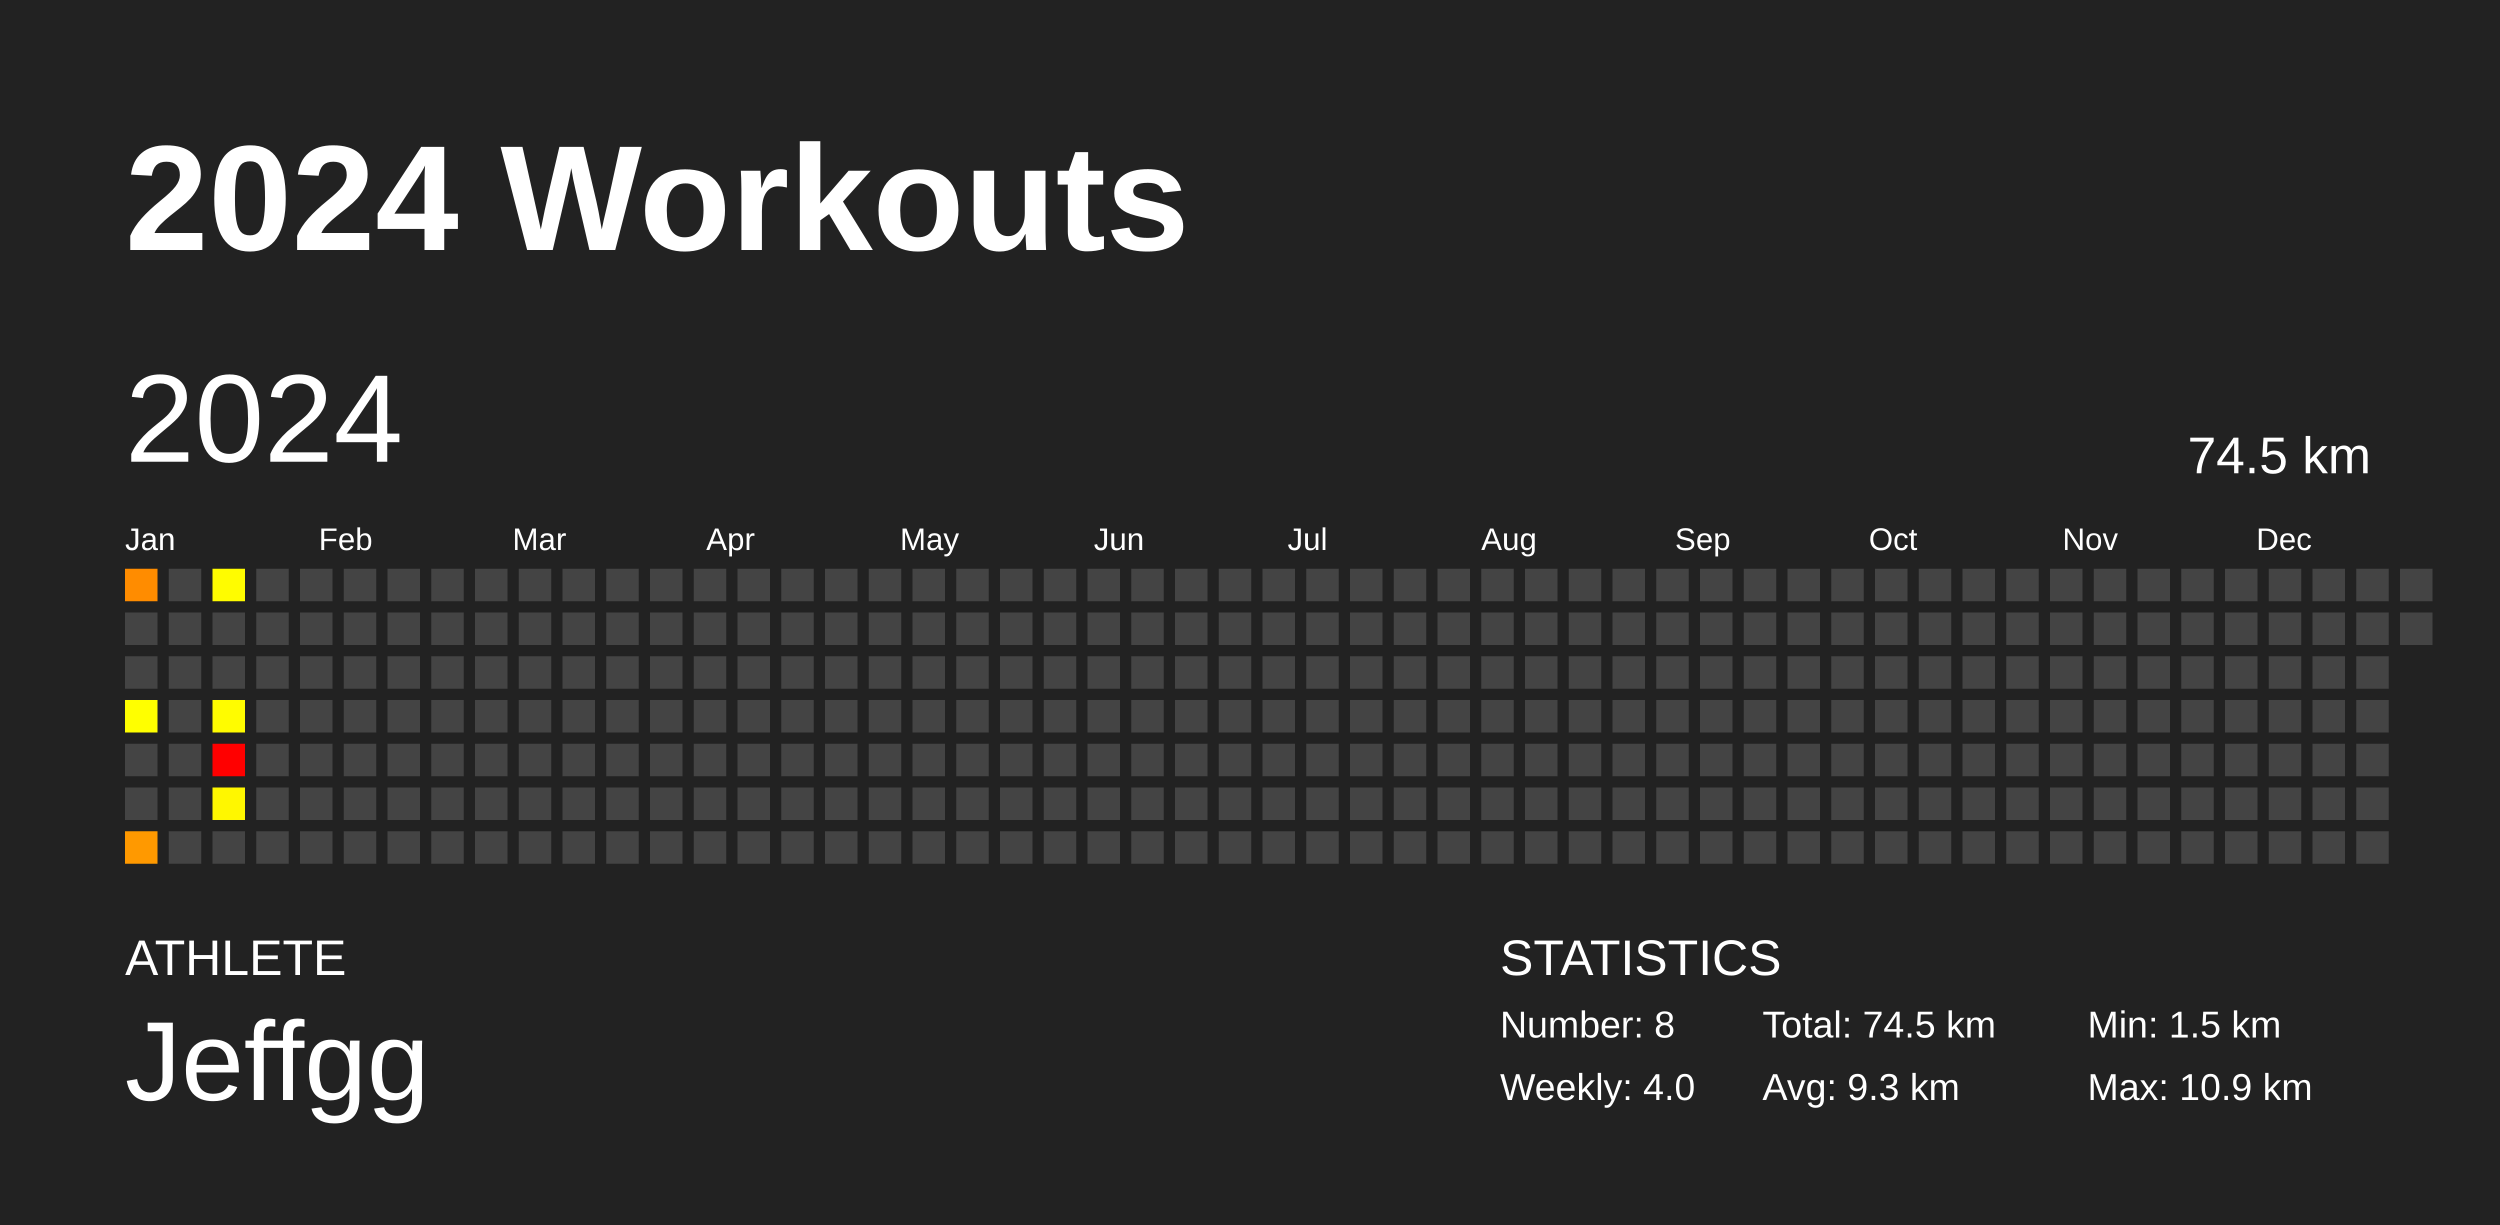
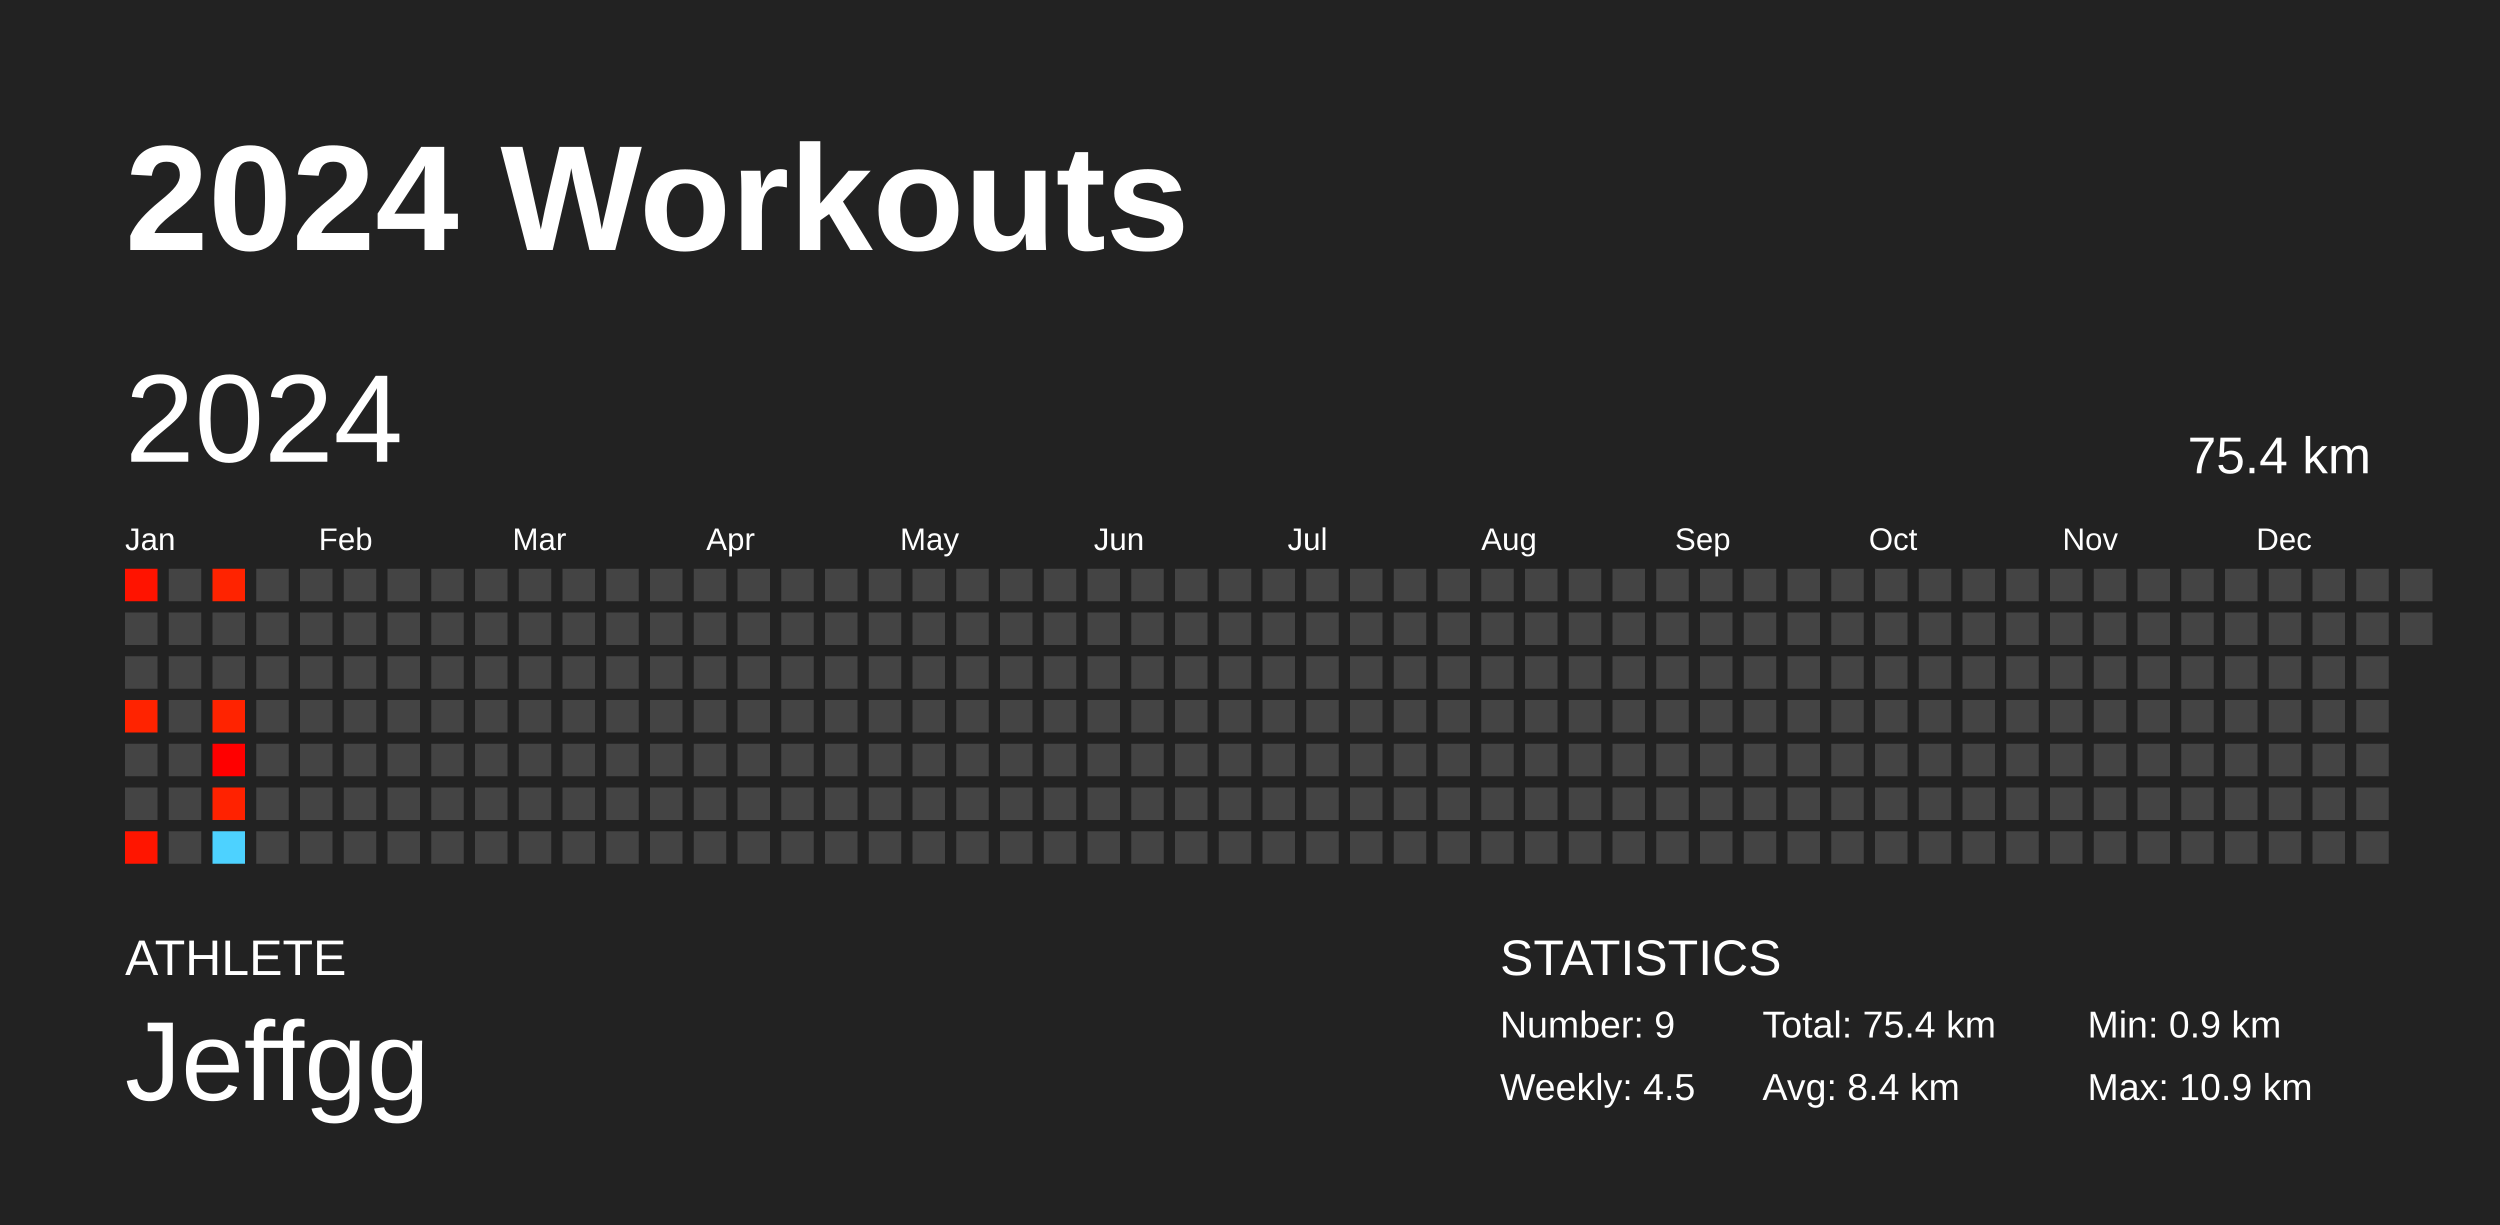
<svg xmlns="http://www.w3.org/2000/svg" baseProfile="full" height="98mm" version="1.1" viewBox="0,0,200,98" width="200mm">
  <defs />
  <rect fill="#222222" height="98" width="200" x="0" y="0" />
  <text fill="#FFFFFF" style="font-size:12px; font-family:Arial; font-weight:bold;" x="10" y="20">2024 Workouts</text>
  <text fill="#FFFFFF" style="font-size:4px; font-family:Arial" x="10" y="78">ATHLETE</text>
  <text fill="#FFFFFF" style="font-size:9px; font-family:Arial" x="10" y="88">Jeffgg</text>
  <text fill="#FFFFFF" style="font-size:4px; font-family:Arial" x="120" y="78">STATISTICS</text>
-   <text fill="#FFFFFF" style="font-size:3px; font-family:Arial" x="120" y="83">Number: 8</text>
-   <text fill="#FFFFFF" style="font-size:3px; font-family:Arial" x="120" y="88">Weekly: 4.0</text>
-   <text fill="#FFFFFF" style="font-size:3px; font-family:Arial" x="141" y="83">Total: 74.5 km</text>
-   <text fill="#FFFFFF" style="font-size:3px; font-family:Arial" x="141" y="88">Avg: 9.3 km</text>
-   <text fill="#FFFFFF" style="font-size:3px; font-family:Arial" x="167" y="83">Min: 1.5 km</text>
+   <text fill="#FFFFFF" style="font-size:3px; font-family:Arial" x="120" y="83">Number: 9</text>
+   <text fill="#FFFFFF" style="font-size:3px; font-family:Arial" x="120" y="88">Weekly: 4.5</text>
+   <text fill="#FFFFFF" style="font-size:3px; font-family:Arial" x="141" y="83">Total: 75.4 km</text>
+   <text fill="#FFFFFF" style="font-size:3px; font-family:Arial" x="141" y="88">Avg: 8.4 km</text>
+   <text fill="#FFFFFF" style="font-size:3px; font-family:Arial" x="167" y="83">Min: 0.9 km</text>
  <text fill="#FFFFFF" style="font-size:3px; font-family:Arial" x="167" y="88">Max: 10.9 km</text>
  <text dominant-baseline="hanging" fill="#FFFFFF" style="font-size:10.0px; font-family:Arial;" x="10" y="30">2024</text>
-   <text dominant-baseline="hanging" fill="#FFFFFF" style="font-size:4.125px; font-family:Arial;" x="175" y="35">74.5 km</text>
+   <text dominant-baseline="hanging" fill="#FFFFFF" style="font-size:4.125px; font-family:Arial;" x="175" y="35">75.4 km</text>
  <text fill="#FFFFFF" style="font-size:2.5px; font-family:Arial" x="10.0" y="44">Jan</text>
  <text fill="#FFFFFF" style="font-size:2.5px; font-family:Arial" x="25.5" y="44">Feb</text>
  <text fill="#FFFFFF" style="font-size:2.5px; font-family:Arial" x="41.0" y="44">Mar</text>
  <text fill="#FFFFFF" style="font-size:2.5px; font-family:Arial" x="56.5" y="44">Apr</text>
  <text fill="#FFFFFF" style="font-size:2.5px; font-family:Arial" x="72.0" y="44">May</text>
  <text fill="#FFFFFF" style="font-size:2.5px; font-family:Arial" x="87.5" y="44">Jun</text>
  <text fill="#FFFFFF" style="font-size:2.5px; font-family:Arial" x="103.0" y="44">Jul</text>
  <text fill="#FFFFFF" style="font-size:2.5px; font-family:Arial" x="118.5" y="44">Aug</text>
  <text fill="#FFFFFF" style="font-size:2.5px; font-family:Arial" x="134.0" y="44">Sep</text>
  <text fill="#FFFFFF" style="font-size:2.5px; font-family:Arial" x="149.5" y="44">Oct</text>
  <text fill="#FFFFFF" style="font-size:2.5px; font-family:Arial" x="165.0" y="44">Nov</text>
  <text fill="#FFFFFF" style="font-size:2.5px; font-family:Arial" x="180.5" y="44">Dec</text>
-   <rect fill="#ff8c00" height="2.6" width="2.6" x="10.0" y="45.5" />
+   <rect fill="#ff1300" height="2.6" width="2.6" x="10.0" y="45.5" />
  <rect fill="#444444" height="2.6" width="2.6" x="10.0" y="49.0" />
  <rect fill="#444444" height="2.6" width="2.6" x="10.0" y="52.5" />
-   <rect fill="#ffff00" height="2.6" width="2.6" x="10.0" y="56.0" />
+   <rect fill="#ff2300" height="2.6" width="2.6" x="10.0" y="56.0" />
  <rect fill="#444444" height="2.6" width="2.6" x="10.0" y="59.5" />
  <rect fill="#444444" height="2.6" width="2.6" x="10.0" y="63.0" />
-   <rect fill="#ff9900" height="2.6" width="2.6" x="10.0" y="66.5" />
+   <rect fill="#ff1500" height="2.6" width="2.6" x="10.0" y="66.5" />
  <rect fill="#444444" height="2.6" width="2.6" x="13.5" y="45.5" />
  <rect fill="#444444" height="2.6" width="2.6" x="13.5" y="49.0" />
  <rect fill="#444444" height="2.6" width="2.6" x="13.5" y="52.5" />
  <rect fill="#444444" height="2.6" width="2.6" x="13.5" y="56.0" />
  <rect fill="#444444" height="2.6" width="2.6" x="13.5" y="59.5" />
  <rect fill="#444444" height="2.6" width="2.6" x="13.5" y="63.0" />
  <rect fill="#444444" height="2.6" width="2.6" x="13.5" y="66.5" />
-   <rect fill="#fffc00" height="2.6" width="2.6" x="17.0" y="45.5" />
+   <rect fill="#ff2300" height="2.6" width="2.6" x="17.0" y="45.5" />
  <rect fill="#444444" height="2.6" width="2.6" x="17.0" y="49.0" />
  <rect fill="#444444" height="2.6" width="2.6" x="17.0" y="52.5" />
-   <rect fill="#fffc00" height="2.6" width="2.6" x="17.0" y="56.0" />
+   <rect fill="#ff2300" height="2.6" width="2.6" x="17.0" y="56.0" />
  <rect fill="#ff0000" height="2.6" width="2.6" x="17.0" y="59.5" />
-   <rect fill="#fff700" height="2.6" width="2.6" x="17.0" y="63.0" />
-   <rect fill="#444444" height="2.6" width="2.6" x="17.0" y="66.5" />
+   <rect fill="#ff2200" height="2.6" width="2.6" x="17.0" y="63.0" />
+   <rect fill="#4dd2ff" height="2.6" width="2.6" x="17.0" y="66.5" />
  <rect fill="#444444" height="2.6" width="2.6" x="20.5" y="45.5" />
  <rect fill="#444444" height="2.6" width="2.6" x="20.5" y="49.0" />
  <rect fill="#444444" height="2.6" width="2.6" x="20.5" y="52.5" />
  <rect fill="#444444" height="2.6" width="2.6" x="20.5" y="56.0" />
  <rect fill="#444444" height="2.6" width="2.6" x="20.5" y="59.5" />
  <rect fill="#444444" height="2.6" width="2.6" x="20.5" y="63.0" />
  <rect fill="#444444" height="2.6" width="2.6" x="20.5" y="66.5" />
  <rect fill="#444444" height="2.6" width="2.6" x="24.0" y="45.5" />
  <rect fill="#444444" height="2.6" width="2.6" x="24.0" y="49.0" />
  <rect fill="#444444" height="2.6" width="2.6" x="24.0" y="52.5" />
  <rect fill="#444444" height="2.6" width="2.6" x="24.0" y="56.0" />
  <rect fill="#444444" height="2.6" width="2.6" x="24.0" y="59.5" />
  <rect fill="#444444" height="2.6" width="2.6" x="24.0" y="63.0" />
  <rect fill="#444444" height="2.6" width="2.6" x="24.0" y="66.5" />
  <rect fill="#444444" height="2.6" width="2.6" x="27.5" y="45.5" />
  <rect fill="#444444" height="2.6" width="2.6" x="27.5" y="49.0" />
  <rect fill="#444444" height="2.6" width="2.6" x="27.5" y="52.5" />
  <rect fill="#444444" height="2.6" width="2.6" x="27.5" y="56.0" />
  <rect fill="#444444" height="2.6" width="2.6" x="27.5" y="59.5" />
  <rect fill="#444444" height="2.6" width="2.6" x="27.5" y="63.0" />
  <rect fill="#444444" height="2.6" width="2.6" x="27.5" y="66.5" />
  <rect fill="#444444" height="2.6" width="2.6" x="31.0" y="45.5" />
  <rect fill="#444444" height="2.6" width="2.6" x="31.0" y="49.0" />
  <rect fill="#444444" height="2.6" width="2.6" x="31.0" y="52.5" />
  <rect fill="#444444" height="2.6" width="2.6" x="31.0" y="56.0" />
  <rect fill="#444444" height="2.6" width="2.6" x="31.0" y="59.5" />
  <rect fill="#444444" height="2.6" width="2.6" x="31.0" y="63.0" />
  <rect fill="#444444" height="2.6" width="2.6" x="31.0" y="66.5" />
  <rect fill="#444444" height="2.6" width="2.6" x="34.5" y="45.5" />
  <rect fill="#444444" height="2.6" width="2.6" x="34.5" y="49.0" />
  <rect fill="#444444" height="2.6" width="2.6" x="34.5" y="52.5" />
  <rect fill="#444444" height="2.6" width="2.6" x="34.5" y="56.0" />
  <rect fill="#444444" height="2.6" width="2.6" x="34.5" y="59.5" />
  <rect fill="#444444" height="2.6" width="2.6" x="34.5" y="63.0" />
  <rect fill="#444444" height="2.6" width="2.6" x="34.5" y="66.5" />
  <rect fill="#444444" height="2.6" width="2.6" x="38.0" y="45.5" />
  <rect fill="#444444" height="2.6" width="2.6" x="38.0" y="49.0" />
  <rect fill="#444444" height="2.6" width="2.6" x="38.0" y="52.5" />
  <rect fill="#444444" height="2.6" width="2.6" x="38.0" y="56.0" />
  <rect fill="#444444" height="2.6" width="2.6" x="38.0" y="59.5" />
  <rect fill="#444444" height="2.6" width="2.6" x="38.0" y="63.0" />
  <rect fill="#444444" height="2.6" width="2.6" x="38.0" y="66.5" />
  <rect fill="#444444" height="2.6" width="2.6" x="41.5" y="45.5" />
  <rect fill="#444444" height="2.6" width="2.6" x="41.5" y="49.0" />
  <rect fill="#444444" height="2.6" width="2.6" x="41.5" y="52.5" />
  <rect fill="#444444" height="2.6" width="2.6" x="41.5" y="56.0" />
  <rect fill="#444444" height="2.6" width="2.6" x="41.5" y="59.5" />
  <rect fill="#444444" height="2.6" width="2.6" x="41.5" y="63.0" />
  <rect fill="#444444" height="2.6" width="2.6" x="41.5" y="66.5" />
  <rect fill="#444444" height="2.6" width="2.6" x="45.0" y="45.5" />
  <rect fill="#444444" height="2.6" width="2.6" x="45.0" y="49.0" />
  <rect fill="#444444" height="2.6" width="2.6" x="45.0" y="52.5" />
  <rect fill="#444444" height="2.6" width="2.6" x="45.0" y="56.0" />
  <rect fill="#444444" height="2.6" width="2.6" x="45.0" y="59.5" />
  <rect fill="#444444" height="2.6" width="2.6" x="45.0" y="63.0" />
  <rect fill="#444444" height="2.6" width="2.6" x="45.0" y="66.5" />
  <rect fill="#444444" height="2.6" width="2.6" x="48.5" y="45.5" />
  <rect fill="#444444" height="2.6" width="2.6" x="48.5" y="49.0" />
  <rect fill="#444444" height="2.6" width="2.6" x="48.5" y="52.5" />
  <rect fill="#444444" height="2.6" width="2.6" x="48.5" y="56.0" />
  <rect fill="#444444" height="2.6" width="2.6" x="48.5" y="59.5" />
  <rect fill="#444444" height="2.6" width="2.6" x="48.5" y="63.0" />
  <rect fill="#444444" height="2.6" width="2.6" x="48.5" y="66.5" />
  <rect fill="#444444" height="2.6" width="2.6" x="52.0" y="45.5" />
  <rect fill="#444444" height="2.6" width="2.6" x="52.0" y="49.0" />
  <rect fill="#444444" height="2.6" width="2.6" x="52.0" y="52.5" />
  <rect fill="#444444" height="2.6" width="2.6" x="52.0" y="56.0" />
  <rect fill="#444444" height="2.6" width="2.6" x="52.0" y="59.5" />
  <rect fill="#444444" height="2.6" width="2.6" x="52.0" y="63.0" />
  <rect fill="#444444" height="2.6" width="2.6" x="52.0" y="66.5" />
  <rect fill="#444444" height="2.6" width="2.6" x="55.5" y="45.5" />
  <rect fill="#444444" height="2.6" width="2.6" x="55.5" y="49.0" />
  <rect fill="#444444" height="2.6" width="2.6" x="55.5" y="52.5" />
  <rect fill="#444444" height="2.6" width="2.6" x="55.5" y="56.0" />
  <rect fill="#444444" height="2.6" width="2.6" x="55.5" y="59.5" />
  <rect fill="#444444" height="2.6" width="2.6" x="55.5" y="63.0" />
  <rect fill="#444444" height="2.6" width="2.6" x="55.5" y="66.5" />
  <rect fill="#444444" height="2.6" width="2.6" x="59.0" y="45.5" />
  <rect fill="#444444" height="2.6" width="2.6" x="59.0" y="49.0" />
  <rect fill="#444444" height="2.6" width="2.6" x="59.0" y="52.5" />
  <rect fill="#444444" height="2.6" width="2.6" x="59.0" y="56.0" />
  <rect fill="#444444" height="2.6" width="2.6" x="59.0" y="59.5" />
  <rect fill="#444444" height="2.6" width="2.6" x="59.0" y="63.0" />
  <rect fill="#444444" height="2.6" width="2.6" x="59.0" y="66.5" />
  <rect fill="#444444" height="2.6" width="2.6" x="62.5" y="45.5" />
  <rect fill="#444444" height="2.6" width="2.6" x="62.5" y="49.0" />
  <rect fill="#444444" height="2.6" width="2.6" x="62.5" y="52.5" />
  <rect fill="#444444" height="2.6" width="2.6" x="62.5" y="56.0" />
  <rect fill="#444444" height="2.6" width="2.6" x="62.5" y="59.5" />
  <rect fill="#444444" height="2.6" width="2.6" x="62.5" y="63.0" />
  <rect fill="#444444" height="2.6" width="2.6" x="62.5" y="66.5" />
  <rect fill="#444444" height="2.6" width="2.6" x="66.0" y="45.5" />
  <rect fill="#444444" height="2.6" width="2.6" x="66.0" y="49.0" />
  <rect fill="#444444" height="2.6" width="2.6" x="66.0" y="52.5" />
  <rect fill="#444444" height="2.6" width="2.6" x="66.0" y="56.0" />
  <rect fill="#444444" height="2.6" width="2.6" x="66.0" y="59.5" />
  <rect fill="#444444" height="2.6" width="2.6" x="66.0" y="63.0" />
  <rect fill="#444444" height="2.6" width="2.6" x="66.0" y="66.5" />
  <rect fill="#444444" height="2.6" width="2.6" x="69.5" y="45.5" />
  <rect fill="#444444" height="2.6" width="2.6" x="69.5" y="49.0" />
  <rect fill="#444444" height="2.6" width="2.6" x="69.5" y="52.5" />
  <rect fill="#444444" height="2.6" width="2.6" x="69.5" y="56.0" />
  <rect fill="#444444" height="2.6" width="2.6" x="69.5" y="59.5" />
  <rect fill="#444444" height="2.6" width="2.6" x="69.5" y="63.0" />
  <rect fill="#444444" height="2.6" width="2.6" x="69.5" y="66.5" />
  <rect fill="#444444" height="2.6" width="2.6" x="73.0" y="45.5" />
  <rect fill="#444444" height="2.6" width="2.6" x="73.0" y="49.0" />
  <rect fill="#444444" height="2.6" width="2.6" x="73.0" y="52.5" />
  <rect fill="#444444" height="2.6" width="2.6" x="73.0" y="56.0" />
  <rect fill="#444444" height="2.6" width="2.6" x="73.0" y="59.5" />
  <rect fill="#444444" height="2.6" width="2.6" x="73.0" y="63.0" />
  <rect fill="#444444" height="2.6" width="2.6" x="73.0" y="66.5" />
  <rect fill="#444444" height="2.6" width="2.6" x="76.5" y="45.5" />
  <rect fill="#444444" height="2.6" width="2.6" x="76.5" y="49.0" />
  <rect fill="#444444" height="2.6" width="2.6" x="76.5" y="52.5" />
  <rect fill="#444444" height="2.6" width="2.6" x="76.5" y="56.0" />
  <rect fill="#444444" height="2.6" width="2.6" x="76.5" y="59.5" />
  <rect fill="#444444" height="2.6" width="2.6" x="76.5" y="63.0" />
  <rect fill="#444444" height="2.6" width="2.6" x="76.5" y="66.5" />
  <rect fill="#444444" height="2.6" width="2.6" x="80.0" y="45.5" />
  <rect fill="#444444" height="2.6" width="2.6" x="80.0" y="49.0" />
  <rect fill="#444444" height="2.6" width="2.6" x="80.0" y="52.5" />
  <rect fill="#444444" height="2.6" width="2.6" x="80.0" y="56.0" />
  <rect fill="#444444" height="2.6" width="2.6" x="80.0" y="59.5" />
  <rect fill="#444444" height="2.6" width="2.6" x="80.0" y="63.0" />
  <rect fill="#444444" height="2.6" width="2.6" x="80.0" y="66.5" />
  <rect fill="#444444" height="2.6" width="2.6" x="83.5" y="45.5" />
  <rect fill="#444444" height="2.6" width="2.6" x="83.5" y="49.0" />
  <rect fill="#444444" height="2.6" width="2.6" x="83.5" y="52.5" />
  <rect fill="#444444" height="2.6" width="2.6" x="83.5" y="56.0" />
  <rect fill="#444444" height="2.6" width="2.6" x="83.5" y="59.5" />
  <rect fill="#444444" height="2.6" width="2.6" x="83.5" y="63.0" />
  <rect fill="#444444" height="2.6" width="2.6" x="83.5" y="66.5" />
  <rect fill="#444444" height="2.6" width="2.6" x="87.0" y="45.5" />
  <rect fill="#444444" height="2.6" width="2.6" x="87.0" y="49.0" />
  <rect fill="#444444" height="2.6" width="2.6" x="87.0" y="52.5" />
  <rect fill="#444444" height="2.6" width="2.6" x="87.0" y="56.0" />
  <rect fill="#444444" height="2.6" width="2.6" x="87.0" y="59.5" />
  <rect fill="#444444" height="2.6" width="2.6" x="87.0" y="63.0" />
  <rect fill="#444444" height="2.6" width="2.6" x="87.0" y="66.5" />
  <rect fill="#444444" height="2.6" width="2.6" x="90.5" y="45.5" />
  <rect fill="#444444" height="2.6" width="2.6" x="90.5" y="49.0" />
  <rect fill="#444444" height="2.6" width="2.6" x="90.5" y="52.5" />
  <rect fill="#444444" height="2.6" width="2.6" x="90.5" y="56.0" />
  <rect fill="#444444" height="2.6" width="2.6" x="90.5" y="59.5" />
  <rect fill="#444444" height="2.6" width="2.6" x="90.5" y="63.0" />
  <rect fill="#444444" height="2.6" width="2.6" x="90.5" y="66.5" />
  <rect fill="#444444" height="2.6" width="2.6" x="94.0" y="45.5" />
  <rect fill="#444444" height="2.6" width="2.6" x="94.0" y="49.0" />
  <rect fill="#444444" height="2.6" width="2.6" x="94.0" y="52.5" />
  <rect fill="#444444" height="2.6" width="2.6" x="94.0" y="56.0" />
  <rect fill="#444444" height="2.6" width="2.6" x="94.0" y="59.5" />
  <rect fill="#444444" height="2.6" width="2.6" x="94.0" y="63.0" />
  <rect fill="#444444" height="2.6" width="2.6" x="94.0" y="66.5" />
  <rect fill="#444444" height="2.6" width="2.6" x="97.5" y="45.5" />
  <rect fill="#444444" height="2.6" width="2.6" x="97.5" y="49.0" />
  <rect fill="#444444" height="2.6" width="2.6" x="97.5" y="52.5" />
  <rect fill="#444444" height="2.6" width="2.6" x="97.5" y="56.0" />
  <rect fill="#444444" height="2.6" width="2.6" x="97.5" y="59.5" />
  <rect fill="#444444" height="2.6" width="2.6" x="97.5" y="63.0" />
  <rect fill="#444444" height="2.6" width="2.6" x="97.5" y="66.5" />
  <rect fill="#444444" height="2.6" width="2.6" x="101.0" y="45.5" />
  <rect fill="#444444" height="2.6" width="2.6" x="101.0" y="49.0" />
  <rect fill="#444444" height="2.6" width="2.6" x="101.0" y="52.5" />
  <rect fill="#444444" height="2.6" width="2.6" x="101.0" y="56.0" />
  <rect fill="#444444" height="2.6" width="2.6" x="101.0" y="59.5" />
  <rect fill="#444444" height="2.6" width="2.6" x="101.0" y="63.0" />
  <rect fill="#444444" height="2.6" width="2.6" x="101.0" y="66.5" />
  <rect fill="#444444" height="2.6" width="2.6" x="104.5" y="45.5" />
  <rect fill="#444444" height="2.6" width="2.6" x="104.5" y="49.0" />
  <rect fill="#444444" height="2.6" width="2.6" x="104.5" y="52.5" />
  <rect fill="#444444" height="2.6" width="2.6" x="104.5" y="56.0" />
  <rect fill="#444444" height="2.6" width="2.6" x="104.5" y="59.5" />
  <rect fill="#444444" height="2.6" width="2.6" x="104.5" y="63.0" />
  <rect fill="#444444" height="2.6" width="2.6" x="104.5" y="66.5" />
  <rect fill="#444444" height="2.6" width="2.6" x="108.0" y="45.5" />
  <rect fill="#444444" height="2.6" width="2.6" x="108.0" y="49.0" />
  <rect fill="#444444" height="2.6" width="2.6" x="108.0" y="52.5" />
  <rect fill="#444444" height="2.6" width="2.6" x="108.0" y="56.0" />
  <rect fill="#444444" height="2.6" width="2.6" x="108.0" y="59.5" />
  <rect fill="#444444" height="2.6" width="2.6" x="108.0" y="63.0" />
  <rect fill="#444444" height="2.6" width="2.6" x="108.0" y="66.5" />
  <rect fill="#444444" height="2.6" width="2.6" x="111.5" y="45.5" />
  <rect fill="#444444" height="2.6" width="2.6" x="111.5" y="49.0" />
  <rect fill="#444444" height="2.6" width="2.6" x="111.5" y="52.5" />
  <rect fill="#444444" height="2.6" width="2.6" x="111.5" y="56.0" />
  <rect fill="#444444" height="2.6" width="2.6" x="111.5" y="59.5" />
  <rect fill="#444444" height="2.6" width="2.6" x="111.5" y="63.0" />
  <rect fill="#444444" height="2.6" width="2.6" x="111.5" y="66.5" />
  <rect fill="#444444" height="2.6" width="2.6" x="115.0" y="45.5" />
  <rect fill="#444444" height="2.6" width="2.6" x="115.0" y="49.0" />
  <rect fill="#444444" height="2.6" width="2.6" x="115.0" y="52.5" />
  <rect fill="#444444" height="2.6" width="2.6" x="115.0" y="56.0" />
  <rect fill="#444444" height="2.6" width="2.6" x="115.0" y="59.5" />
  <rect fill="#444444" height="2.6" width="2.6" x="115.0" y="63.0" />
  <rect fill="#444444" height="2.6" width="2.6" x="115.0" y="66.5" />
  <rect fill="#444444" height="2.6" width="2.6" x="118.5" y="45.5" />
  <rect fill="#444444" height="2.6" width="2.6" x="118.5" y="49.0" />
  <rect fill="#444444" height="2.6" width="2.6" x="118.5" y="52.5" />
  <rect fill="#444444" height="2.6" width="2.6" x="118.5" y="56.0" />
  <rect fill="#444444" height="2.6" width="2.6" x="118.5" y="59.5" />
  <rect fill="#444444" height="2.6" width="2.6" x="118.5" y="63.0" />
  <rect fill="#444444" height="2.6" width="2.6" x="118.5" y="66.5" />
  <rect fill="#444444" height="2.6" width="2.6" x="122.0" y="45.5" />
  <rect fill="#444444" height="2.6" width="2.6" x="122.0" y="49.0" />
  <rect fill="#444444" height="2.6" width="2.6" x="122.0" y="52.5" />
  <rect fill="#444444" height="2.6" width="2.6" x="122.0" y="56.0" />
  <rect fill="#444444" height="2.6" width="2.6" x="122.0" y="59.5" />
  <rect fill="#444444" height="2.6" width="2.6" x="122.0" y="63.0" />
  <rect fill="#444444" height="2.6" width="2.6" x="122.0" y="66.5" />
  <rect fill="#444444" height="2.6" width="2.6" x="125.5" y="45.5" />
  <rect fill="#444444" height="2.6" width="2.6" x="125.5" y="49.0" />
  <rect fill="#444444" height="2.6" width="2.6" x="125.5" y="52.5" />
  <rect fill="#444444" height="2.6" width="2.6" x="125.5" y="56.0" />
  <rect fill="#444444" height="2.6" width="2.6" x="125.5" y="59.5" />
  <rect fill="#444444" height="2.6" width="2.6" x="125.5" y="63.0" />
  <rect fill="#444444" height="2.6" width="2.6" x="125.5" y="66.5" />
  <rect fill="#444444" height="2.6" width="2.6" x="129.0" y="45.5" />
  <rect fill="#444444" height="2.6" width="2.6" x="129.0" y="49.0" />
  <rect fill="#444444" height="2.6" width="2.6" x="129.0" y="52.5" />
  <rect fill="#444444" height="2.6" width="2.6" x="129.0" y="56.0" />
  <rect fill="#444444" height="2.6" width="2.6" x="129.0" y="59.5" />
  <rect fill="#444444" height="2.6" width="2.6" x="129.0" y="63.0" />
  <rect fill="#444444" height="2.6" width="2.6" x="129.0" y="66.5" />
  <rect fill="#444444" height="2.6" width="2.6" x="132.5" y="45.5" />
  <rect fill="#444444" height="2.6" width="2.6" x="132.5" y="49.0" />
  <rect fill="#444444" height="2.6" width="2.6" x="132.5" y="52.5" />
  <rect fill="#444444" height="2.6" width="2.6" x="132.5" y="56.0" />
  <rect fill="#444444" height="2.6" width="2.6" x="132.5" y="59.5" />
  <rect fill="#444444" height="2.6" width="2.6" x="132.5" y="63.0" />
  <rect fill="#444444" height="2.6" width="2.6" x="132.5" y="66.5" />
  <rect fill="#444444" height="2.6" width="2.6" x="136.0" y="45.5" />
  <rect fill="#444444" height="2.6" width="2.6" x="136.0" y="49.0" />
  <rect fill="#444444" height="2.6" width="2.6" x="136.0" y="52.5" />
  <rect fill="#444444" height="2.6" width="2.6" x="136.0" y="56.0" />
  <rect fill="#444444" height="2.6" width="2.6" x="136.0" y="59.5" />
  <rect fill="#444444" height="2.6" width="2.6" x="136.0" y="63.0" />
  <rect fill="#444444" height="2.6" width="2.6" x="136.0" y="66.5" />
  <rect fill="#444444" height="2.6" width="2.6" x="139.5" y="45.5" />
  <rect fill="#444444" height="2.6" width="2.6" x="139.5" y="49.0" />
  <rect fill="#444444" height="2.6" width="2.6" x="139.5" y="52.5" />
  <rect fill="#444444" height="2.6" width="2.6" x="139.5" y="56.0" />
  <rect fill="#444444" height="2.6" width="2.6" x="139.5" y="59.5" />
  <rect fill="#444444" height="2.6" width="2.6" x="139.5" y="63.0" />
  <rect fill="#444444" height="2.6" width="2.6" x="139.5" y="66.5" />
  <rect fill="#444444" height="2.6" width="2.6" x="143.0" y="45.5" />
  <rect fill="#444444" height="2.6" width="2.6" x="143.0" y="49.0" />
  <rect fill="#444444" height="2.6" width="2.6" x="143.0" y="52.5" />
  <rect fill="#444444" height="2.6" width="2.6" x="143.0" y="56.0" />
  <rect fill="#444444" height="2.6" width="2.6" x="143.0" y="59.5" />
  <rect fill="#444444" height="2.6" width="2.6" x="143.0" y="63.0" />
  <rect fill="#444444" height="2.6" width="2.6" x="143.0" y="66.5" />
  <rect fill="#444444" height="2.6" width="2.6" x="146.5" y="45.5" />
  <rect fill="#444444" height="2.6" width="2.6" x="146.5" y="49.0" />
  <rect fill="#444444" height="2.6" width="2.6" x="146.5" y="52.5" />
  <rect fill="#444444" height="2.6" width="2.6" x="146.5" y="56.0" />
  <rect fill="#444444" height="2.6" width="2.6" x="146.5" y="59.5" />
  <rect fill="#444444" height="2.6" width="2.6" x="146.5" y="63.0" />
  <rect fill="#444444" height="2.6" width="2.6" x="146.5" y="66.5" />
  <rect fill="#444444" height="2.6" width="2.6" x="150.0" y="45.5" />
  <rect fill="#444444" height="2.6" width="2.6" x="150.0" y="49.0" />
  <rect fill="#444444" height="2.6" width="2.6" x="150.0" y="52.5" />
  <rect fill="#444444" height="2.6" width="2.6" x="150.0" y="56.0" />
  <rect fill="#444444" height="2.6" width="2.6" x="150.0" y="59.5" />
  <rect fill="#444444" height="2.6" width="2.6" x="150.0" y="63.0" />
  <rect fill="#444444" height="2.6" width="2.6" x="150.0" y="66.5" />
  <rect fill="#444444" height="2.6" width="2.6" x="153.5" y="45.5" />
  <rect fill="#444444" height="2.6" width="2.6" x="153.5" y="49.0" />
  <rect fill="#444444" height="2.6" width="2.6" x="153.5" y="52.5" />
  <rect fill="#444444" height="2.6" width="2.6" x="153.5" y="56.0" />
  <rect fill="#444444" height="2.6" width="2.6" x="153.5" y="59.5" />
  <rect fill="#444444" height="2.6" width="2.6" x="153.5" y="63.0" />
  <rect fill="#444444" height="2.6" width="2.6" x="153.5" y="66.5" />
  <rect fill="#444444" height="2.6" width="2.6" x="157.0" y="45.5" />
  <rect fill="#444444" height="2.6" width="2.6" x="157.0" y="49.0" />
  <rect fill="#444444" height="2.6" width="2.6" x="157.0" y="52.5" />
  <rect fill="#444444" height="2.6" width="2.6" x="157.0" y="56.0" />
  <rect fill="#444444" height="2.6" width="2.6" x="157.0" y="59.5" />
  <rect fill="#444444" height="2.6" width="2.6" x="157.0" y="63.0" />
  <rect fill="#444444" height="2.6" width="2.6" x="157.0" y="66.5" />
  <rect fill="#444444" height="2.6" width="2.6" x="160.5" y="45.5" />
  <rect fill="#444444" height="2.6" width="2.6" x="160.5" y="49.0" />
  <rect fill="#444444" height="2.6" width="2.6" x="160.5" y="52.5" />
  <rect fill="#444444" height="2.6" width="2.6" x="160.5" y="56.0" />
  <rect fill="#444444" height="2.6" width="2.6" x="160.5" y="59.5" />
  <rect fill="#444444" height="2.6" width="2.6" x="160.5" y="63.0" />
  <rect fill="#444444" height="2.6" width="2.6" x="160.5" y="66.5" />
  <rect fill="#444444" height="2.6" width="2.6" x="164.0" y="45.5" />
  <rect fill="#444444" height="2.6" width="2.6" x="164.0" y="49.0" />
  <rect fill="#444444" height="2.6" width="2.6" x="164.0" y="52.5" />
  <rect fill="#444444" height="2.6" width="2.6" x="164.0" y="56.0" />
  <rect fill="#444444" height="2.6" width="2.6" x="164.0" y="59.5" />
  <rect fill="#444444" height="2.6" width="2.6" x="164.0" y="63.0" />
  <rect fill="#444444" height="2.6" width="2.6" x="164.0" y="66.5" />
  <rect fill="#444444" height="2.6" width="2.6" x="167.5" y="45.5" />
  <rect fill="#444444" height="2.6" width="2.6" x="167.5" y="49.0" />
  <rect fill="#444444" height="2.6" width="2.6" x="167.5" y="52.5" />
  <rect fill="#444444" height="2.6" width="2.6" x="167.5" y="56.0" />
  <rect fill="#444444" height="2.6" width="2.6" x="167.5" y="59.5" />
  <rect fill="#444444" height="2.6" width="2.6" x="167.5" y="63.0" />
  <rect fill="#444444" height="2.6" width="2.6" x="167.5" y="66.5" />
  <rect fill="#444444" height="2.6" width="2.6" x="171.0" y="45.5" />
  <rect fill="#444444" height="2.6" width="2.6" x="171.0" y="49.0" />
  <rect fill="#444444" height="2.6" width="2.6" x="171.0" y="52.5" />
  <rect fill="#444444" height="2.6" width="2.6" x="171.0" y="56.0" />
  <rect fill="#444444" height="2.6" width="2.6" x="171.0" y="59.5" />
  <rect fill="#444444" height="2.6" width="2.6" x="171.0" y="63.0" />
  <rect fill="#444444" height="2.6" width="2.6" x="171.0" y="66.5" />
  <rect fill="#444444" height="2.6" width="2.6" x="174.5" y="45.5" />
  <rect fill="#444444" height="2.6" width="2.6" x="174.5" y="49.0" />
  <rect fill="#444444" height="2.6" width="2.6" x="174.5" y="52.5" />
  <rect fill="#444444" height="2.6" width="2.6" x="174.5" y="56.0" />
  <rect fill="#444444" height="2.6" width="2.6" x="174.5" y="59.5" />
  <rect fill="#444444" height="2.6" width="2.6" x="174.5" y="63.0" />
  <rect fill="#444444" height="2.6" width="2.6" x="174.5" y="66.5" />
  <rect fill="#444444" height="2.6" width="2.6" x="178.0" y="45.5" />
  <rect fill="#444444" height="2.6" width="2.6" x="178.0" y="49.0" />
  <rect fill="#444444" height="2.6" width="2.6" x="178.0" y="52.5" />
  <rect fill="#444444" height="2.6" width="2.6" x="178.0" y="56.0" />
  <rect fill="#444444" height="2.6" width="2.6" x="178.0" y="59.5" />
  <rect fill="#444444" height="2.6" width="2.6" x="178.0" y="63.0" />
  <rect fill="#444444" height="2.6" width="2.6" x="178.0" y="66.5" />
  <rect fill="#444444" height="2.6" width="2.6" x="181.5" y="45.5" />
  <rect fill="#444444" height="2.6" width="2.6" x="181.5" y="49.0" />
  <rect fill="#444444" height="2.6" width="2.6" x="181.5" y="52.5" />
  <rect fill="#444444" height="2.6" width="2.6" x="181.5" y="56.0" />
  <rect fill="#444444" height="2.6" width="2.6" x="181.5" y="59.5" />
  <rect fill="#444444" height="2.6" width="2.6" x="181.5" y="63.0" />
  <rect fill="#444444" height="2.6" width="2.6" x="181.5" y="66.5" />
  <rect fill="#444444" height="2.6" width="2.6" x="185.0" y="45.5" />
  <rect fill="#444444" height="2.6" width="2.6" x="185.0" y="49.0" />
  <rect fill="#444444" height="2.6" width="2.6" x="185.0" y="52.5" />
  <rect fill="#444444" height="2.6" width="2.6" x="185.0" y="56.0" />
  <rect fill="#444444" height="2.6" width="2.6" x="185.0" y="59.5" />
  <rect fill="#444444" height="2.6" width="2.6" x="185.0" y="63.0" />
  <rect fill="#444444" height="2.6" width="2.6" x="185.0" y="66.5" />
  <rect fill="#444444" height="2.6" width="2.6" x="188.5" y="45.5" />
  <rect fill="#444444" height="2.6" width="2.6" x="188.5" y="49.0" />
  <rect fill="#444444" height="2.6" width="2.6" x="188.5" y="52.5" />
  <rect fill="#444444" height="2.6" width="2.6" x="188.5" y="56.0" />
  <rect fill="#444444" height="2.6" width="2.6" x="188.5" y="59.5" />
  <rect fill="#444444" height="2.6" width="2.6" x="188.5" y="63.0" />
  <rect fill="#444444" height="2.6" width="2.6" x="188.5" y="66.5" />
  <rect fill="#444444" height="2.6" width="2.6" x="192.0" y="45.5" />
  <rect fill="#444444" height="2.6" width="2.6" x="192.0" y="49.0" />
</svg>
